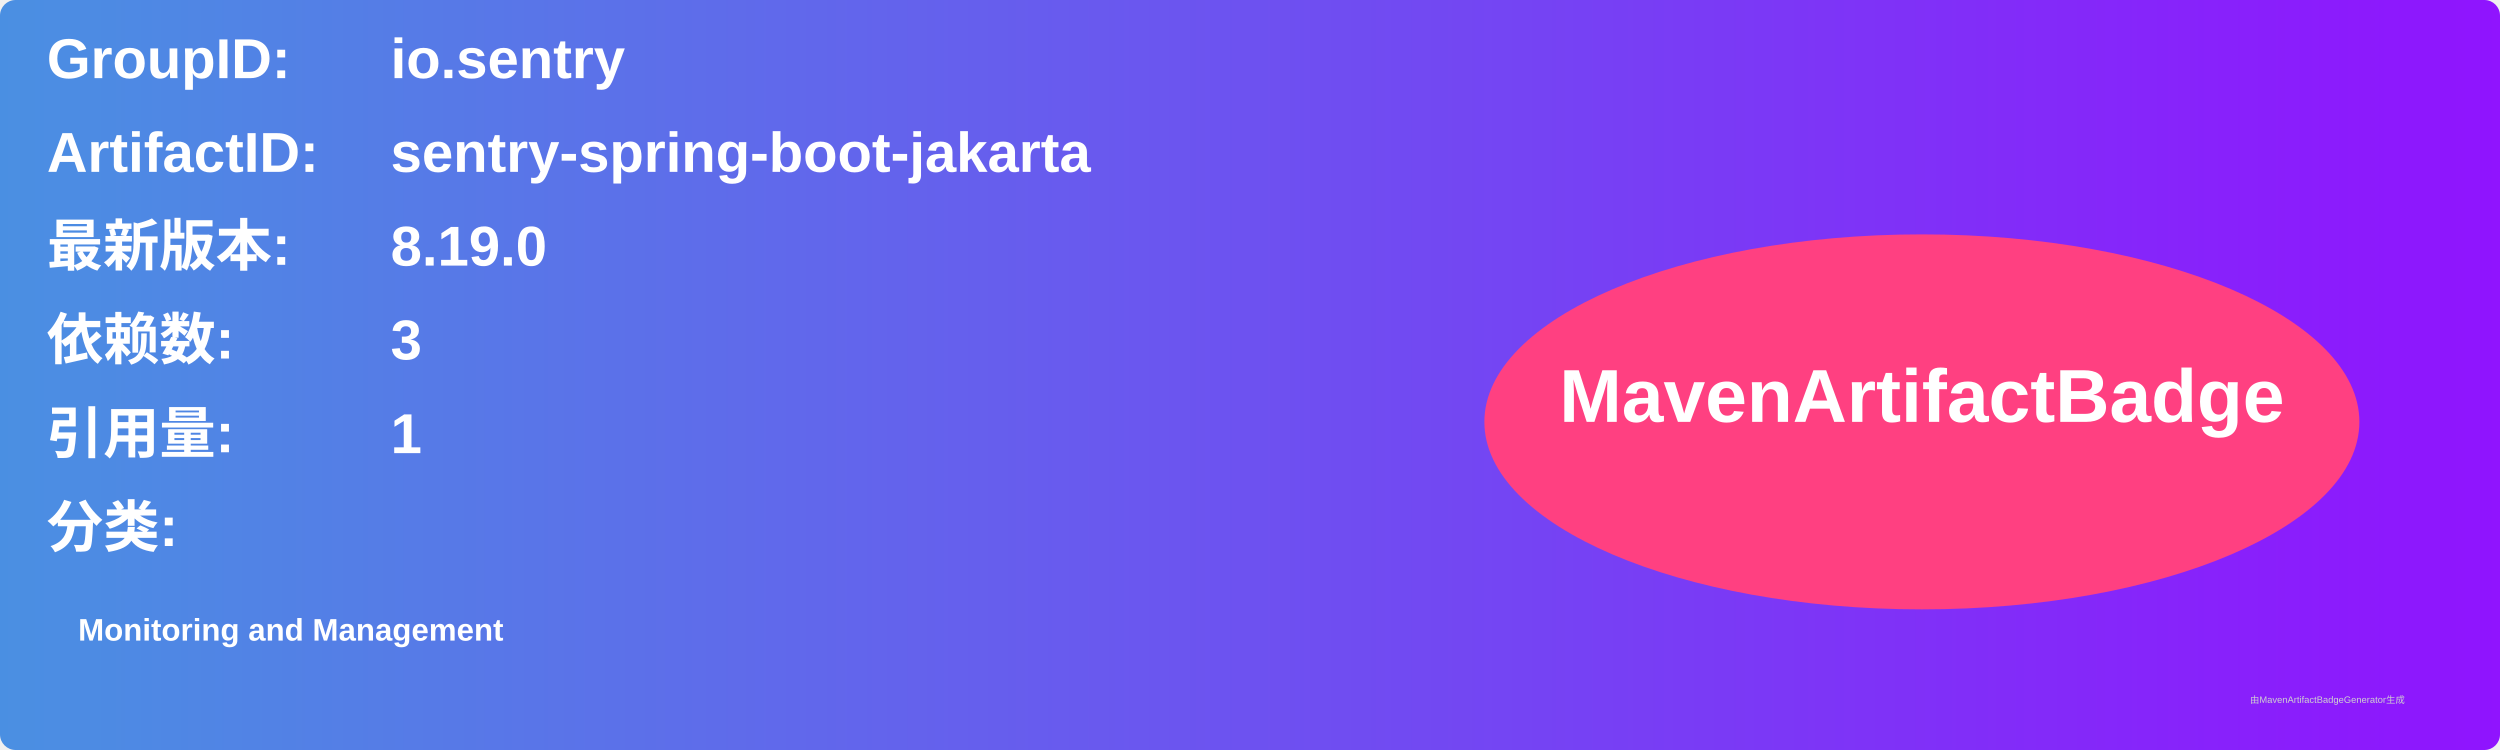
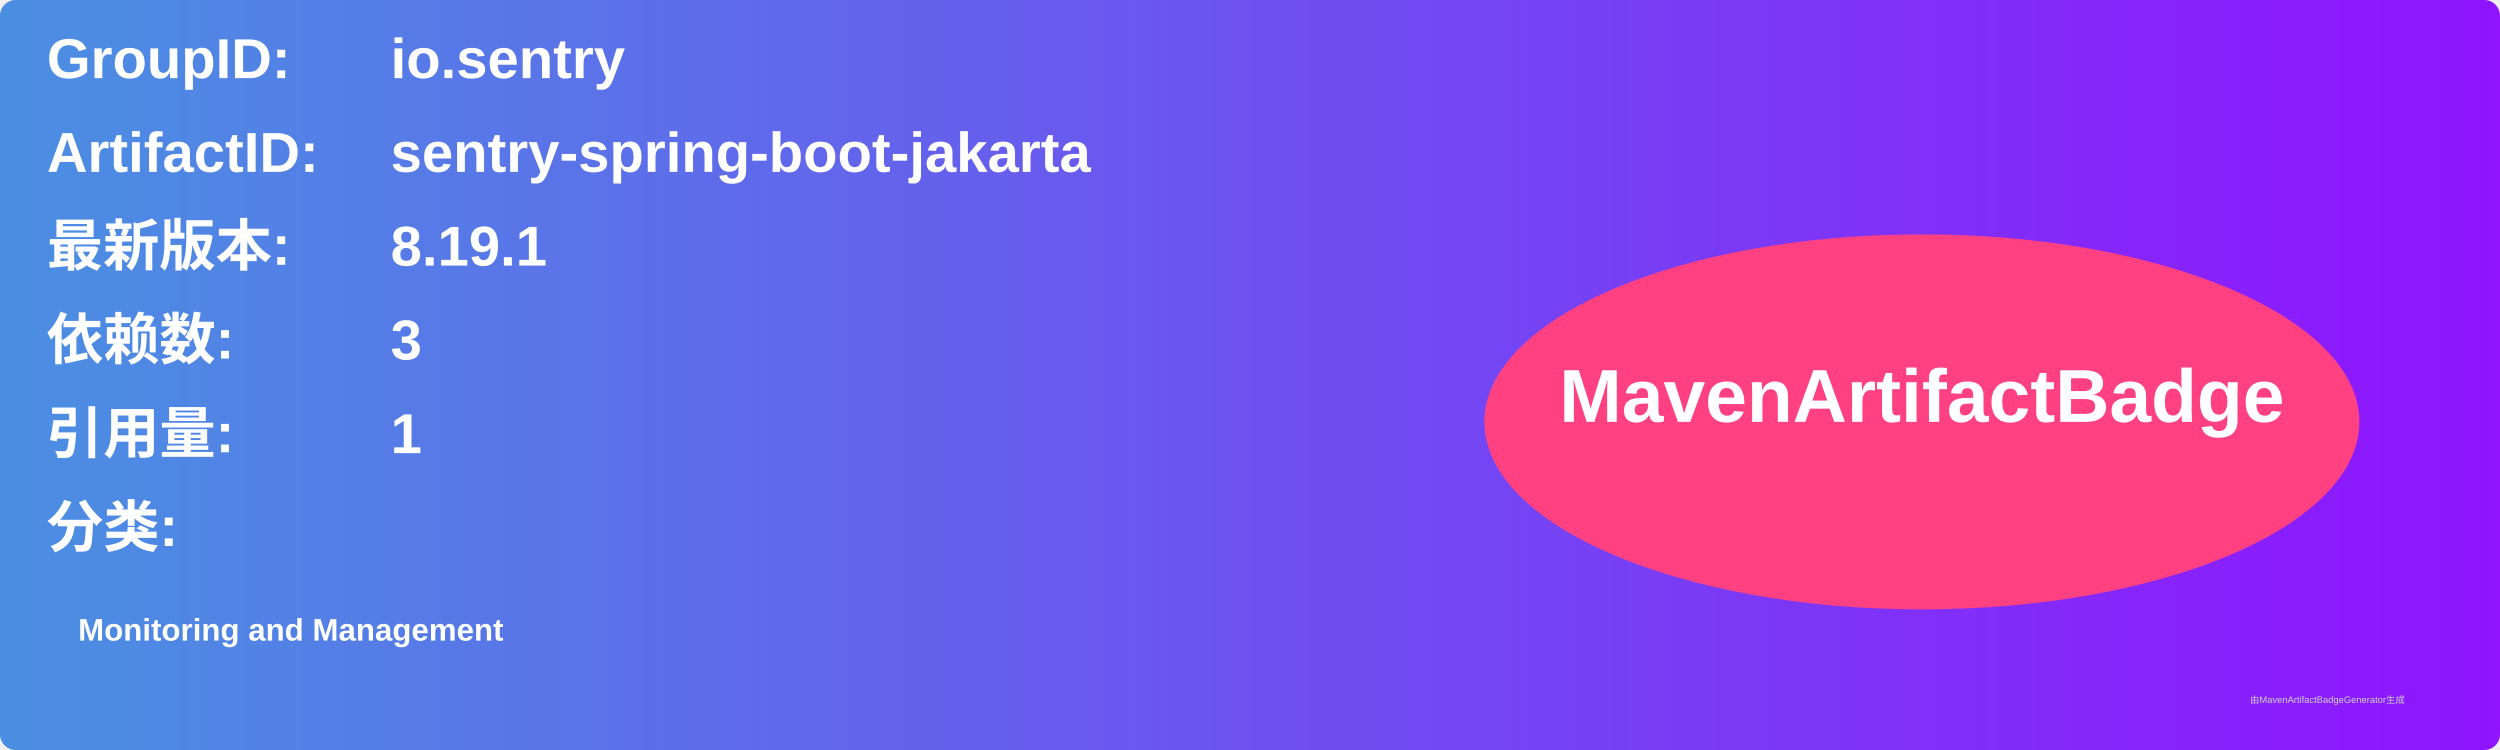
<svg xmlns="http://www.w3.org/2000/svg" width="800" height="240" viewBox="0 0 800 240">
  <linearGradient id="grad" x1="0%" y1="0%" x2="100%" y2="0%">
    <stop offset="0%" stop-color="#4a90e2" />
    <stop offset="100%" stop-color="#9013fe" />
  </linearGradient>
  <rect width="100%" height="100%" rx="5" ry="5" fill="url(#grad)" />
  <g transform="translate(15, 15)">
    <text x="0" y="10" font-family="Arial" font-size="18" fill="white" font-weight="bold" width="260">GroupID:</text>
    <text x="110" y="10" font-family="Arial" font-size="18" fill="white" font-weight="bold" width="460">io.sentry</text>
    <text x="0" y="40" font-family="Arial" font-size="18" fill="white" font-weight="bold" width="260">ArtifactID:</text>
    <text x="110" y="40" font-family="Arial" font-size="18" fill="white" font-weight="bold" width="460">sentry-spring-boot-jakarta</text>
    <text x="0" y="70" font-family="Arial" font-size="18" fill="white" font-weight="bold">最新版本:</text>
    <text x="110" y="70" font-family="Arial" font-size="18" fill="white" font-weight="bold">
-       <tspan font-weight="bold">8.19.0</tspan>
+       <tspan font-weight="bold">8.19.1</tspan>
    </text>
    <text x="0" y="100" font-family="Arial" font-size="18" fill="white" font-weight="bold">依赖数: </text>
    <text x="110" y="100" font-family="Arial" font-size="18" fill="white">
      <tspan font-weight="bold">3</tspan>
    </text>
    <text x="0" y="130" font-family="Arial" font-size="18" fill="white" font-weight="bold">引用量: </text>
    <text x="110" y="130" font-family="Arial" font-size="18" fill="white">
      <tspan font-weight="bold">1</tspan>
    </text>
    <text x="0" y="160" font-family="Arial" font-size="18" fill="white" font-weight="bold">分类:</text>
    <text x="10" y="190" font-family="Arial" font-size="10" fill="white">
      <tspan font-weight="bold">Monitoring and Management</tspan>
    </text>
    <ellipse cx="600" cy="120" rx="140" ry="60" fill="#ff4081" />
    <text x="600" y="120" text-anchor="middle" font-family="Arial" font-size="24" fill="white" font-weight="bold">MavenArtifactBadge</text>
  </g>
  <text x="720" y="225" font-family="Arial" font-size="3" fill="#d0d0d0">由MavenArtifactBadgeGenerator生成</text>
</svg>
